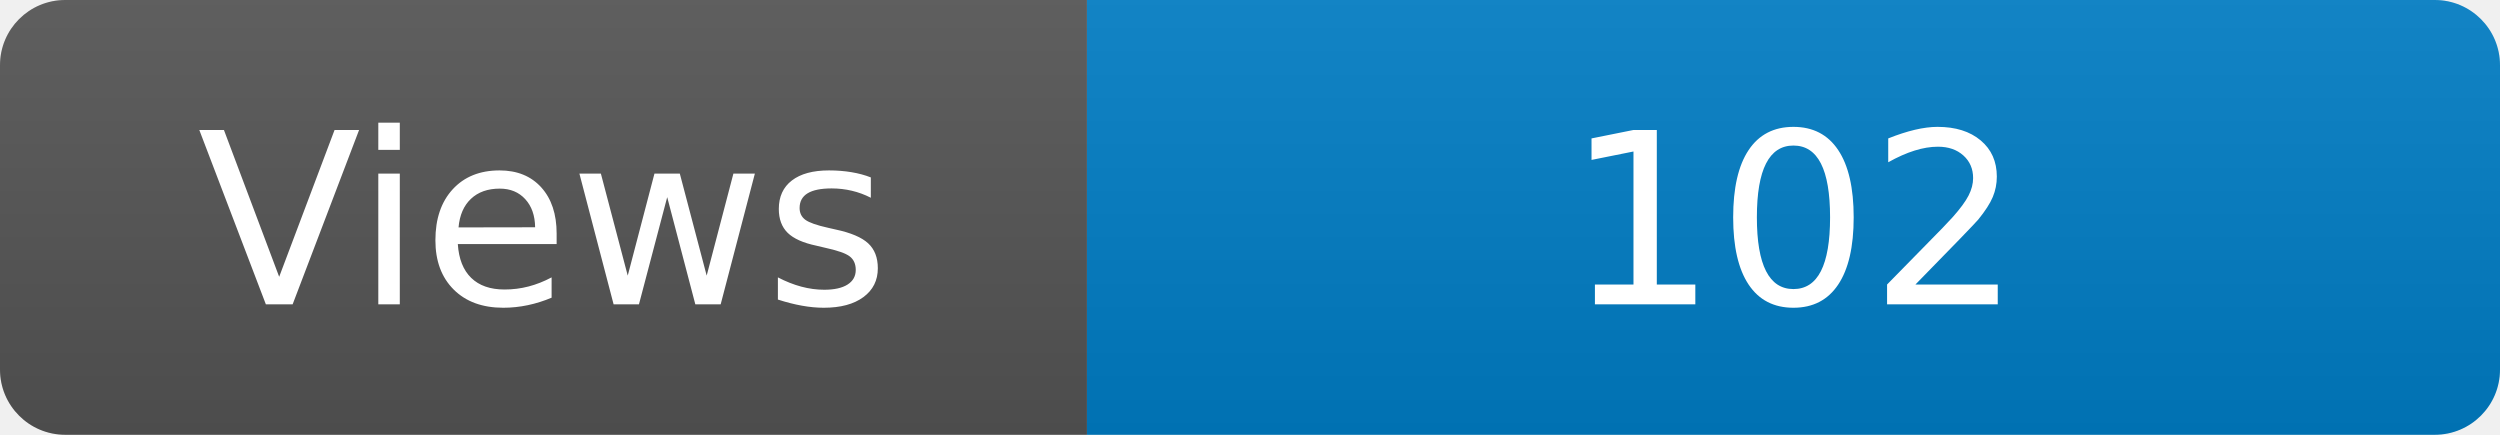
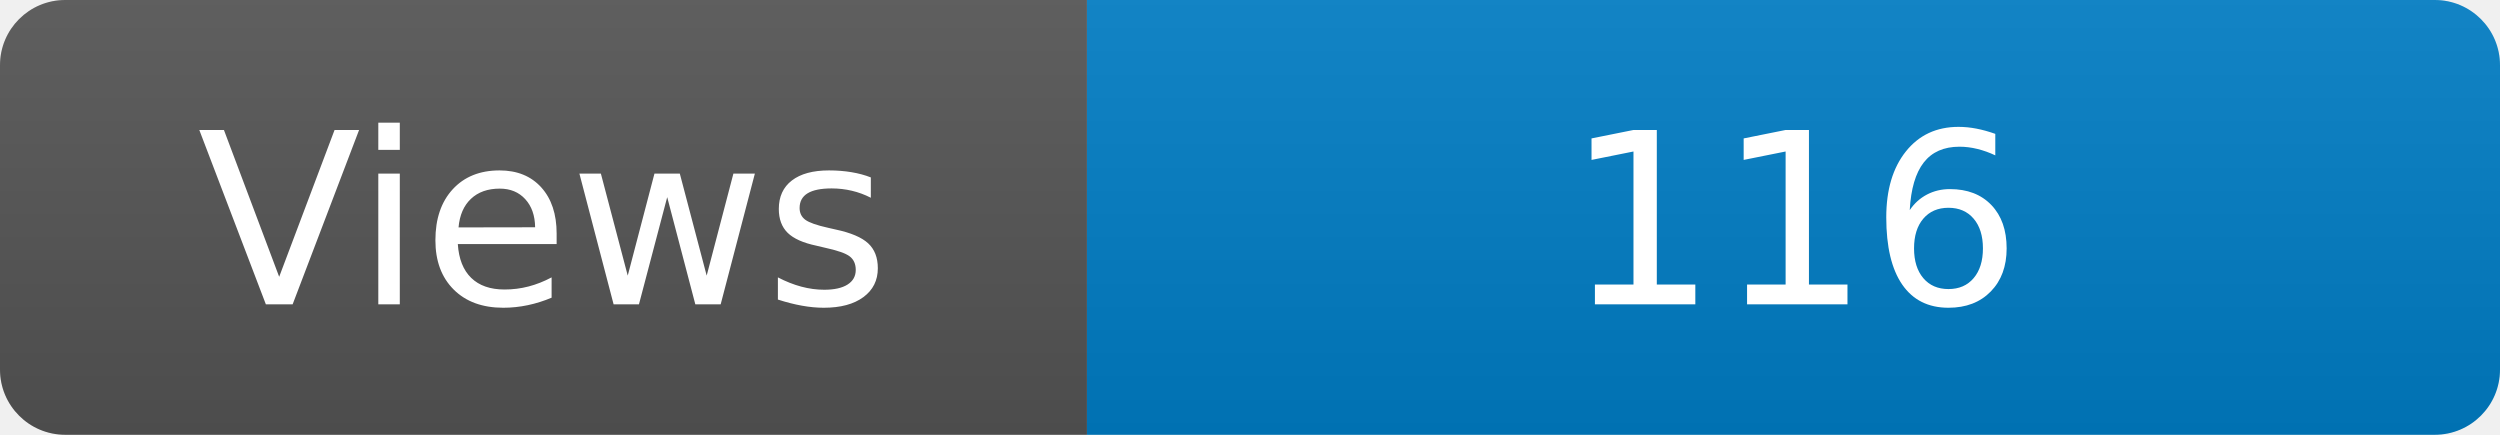
<svg xmlns="http://www.w3.org/2000/svg" width="115" height="20" role="img" aria-label="Maintained?: yes">
  <linearGradient id="s" x2="0" y2="100%">
    <stop offset="0" stop-color="#bbb" stop-opacity=".1" />
    <stop offset="1" stop-opacity=".1" />
  </linearGradient>
  <clipPath id="r">
    <rect width="115" height="20" rx="3" fill="#fff" />
  </clipPath>
  <g clip-path="url(#r)">
    <rect width="50" height="20" fill="#555" />
    <rect x="50" width="160" height="20" fill="#007ec6" />
    <rect width="115" height="20" fill="url(#s)" />
  </g>
  <g fill="#fff" text-anchor="middle" font-family="Verdana,Geneva,DejaVu Sans,sans-serif" font-size="110">
    <text x="250" y="140" transform="scale(.1)" fill="#fff">Views</text>
-     <text x="825" y="140" transform="scale(.1)" fill="#fff">102</text>
+     <text x="825" y="140" transform="scale(.1)" fill="#fff">116</text>
  </g>
</svg>
